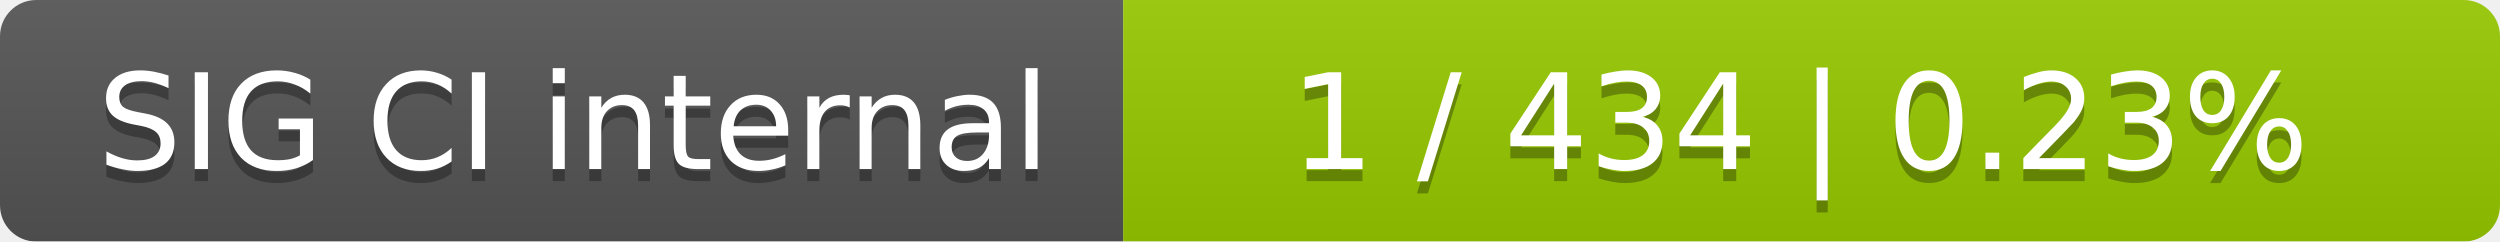
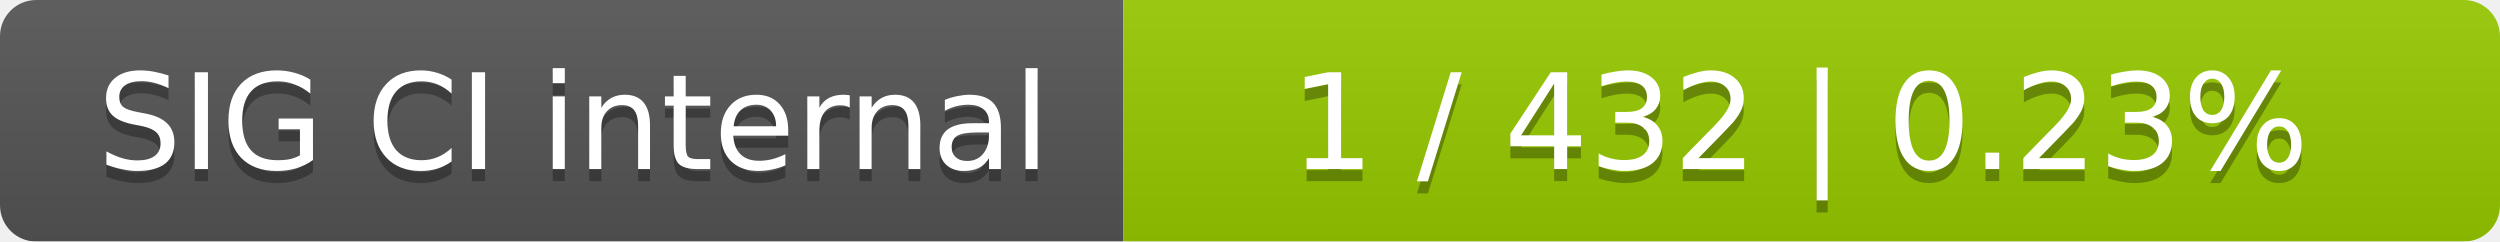
<svg xmlns="http://www.w3.org/2000/svg" width="207" height="20">
  <linearGradient id="smooth" x2="0" y2="100%">
    <stop offset="0" stop-color="#bbb" stop-opacity=".1" />
    <stop offset="1" stop-opacity=".1" />
  </linearGradient>
  <mask id="round">
    <rect width="207" height="20" rx="3" fill="#fff" />
  </mask>
  <g mask="url(#round)">
    <rect width="93" height="20" fill="#555" />
    <rect x="93" width="114" height="20" fill="#97ca00" />
    <rect width="207" height="20" fill="url(#smooth)" />
  </g>
  <g fill="#fff" text-anchor="middle" font-family="DejaVu Sans,Verdana,Geneva,sans-serif" font-size="11">
    <text x="47.5" y="15" fill="#010101" fill-opacity=".3">SIG CI internal</text>
    <text x="47.5" y="14">SIG CI internal</text>
-     <text x="149" y="15" fill="#010101" fill-opacity=".3">1 / 434    |    0.23%</text>
-     <text x="149" y="14">1 / 434    |    0.23%</text>
+     <text x="149" y="15" fill="#010101" fill-opacity=".3">1 / 432    |    0.23%</text>
+     <text x="149" y="14">1 / 432    |    0.23%</text>
  </g>
</svg>
